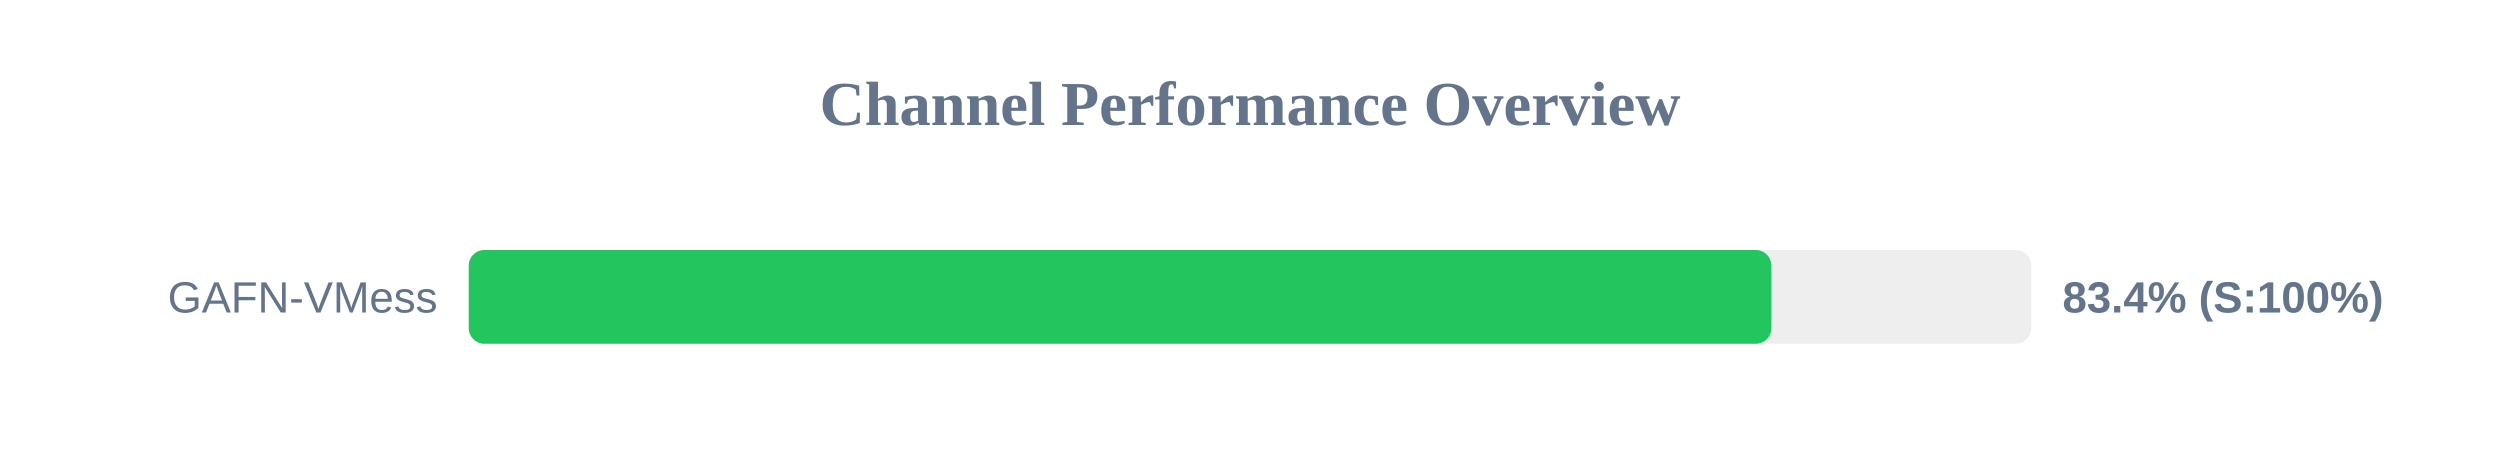
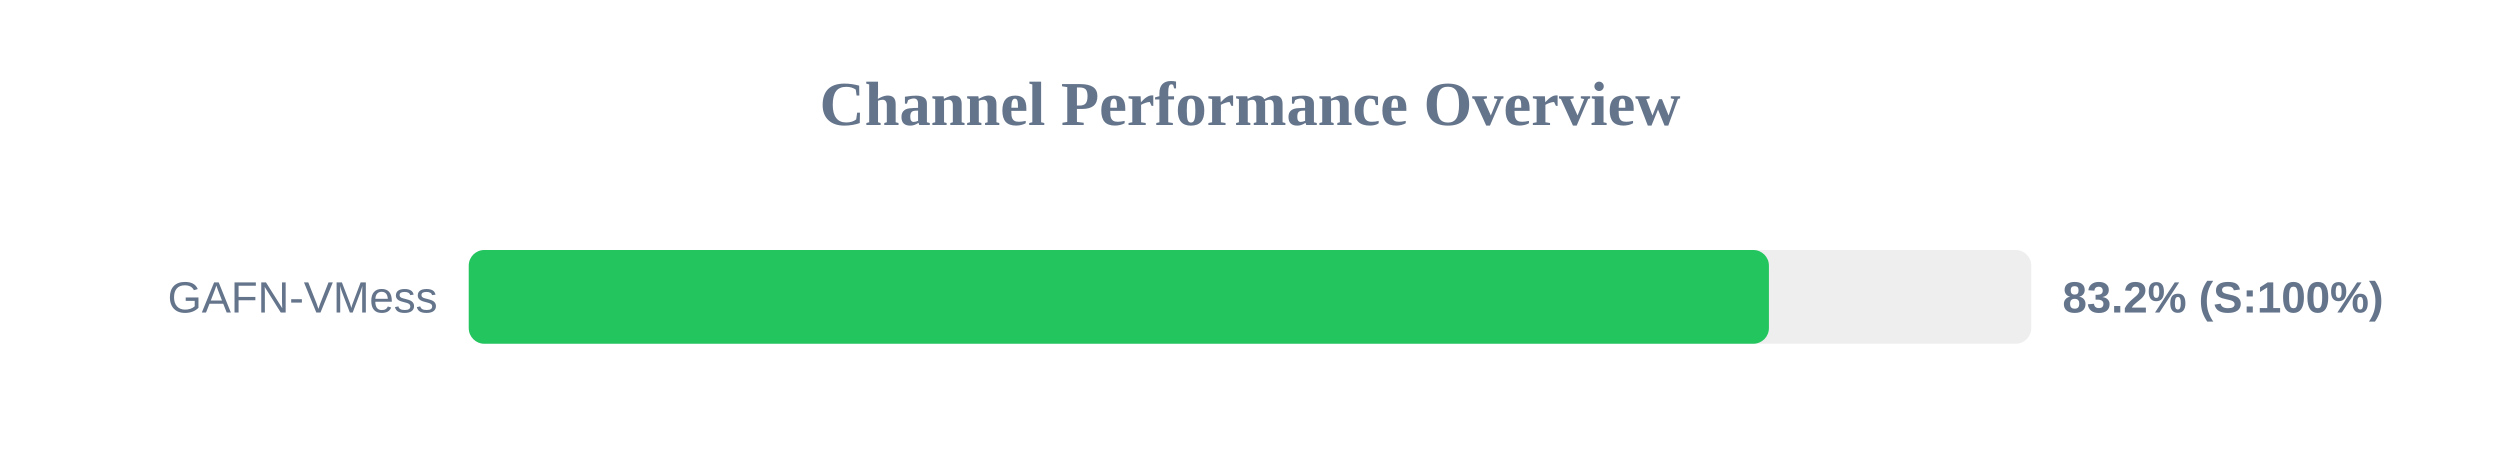
<svg xmlns="http://www.w3.org/2000/svg" width="800" height="150" version="1.1">
  <style>
        .row { font: 14px Arial; fill: #64748b; }
        .score { font: bold 14px Arial; fill: #64748b; }
    </style>
  <text x="400" y="40" text-anchor="middle" font-size="20px" font-weight="bold" fill="#64748b">Channel Performance Overview</text>
  <rect x="150" y="80" width="500" height="30" fill="#eee" rx="5" />
-   <rect x="150" y="80" width="416.85" height="30" fill="#22c55e" rx="5" />
+   <rect x="150" y="80" width="416.05" height="30" fill="#22c55e" rx="5" />
  <text x="140" y="100" text-anchor="end" class="row">GAFN-VMess</text>
-   <text x="660" y="100" text-anchor="start" class="score">83.4% (S:100%)</text>
+   <text x="660" y="100" text-anchor="start" class="score">83.2% (S:100%)</text>
</svg>
